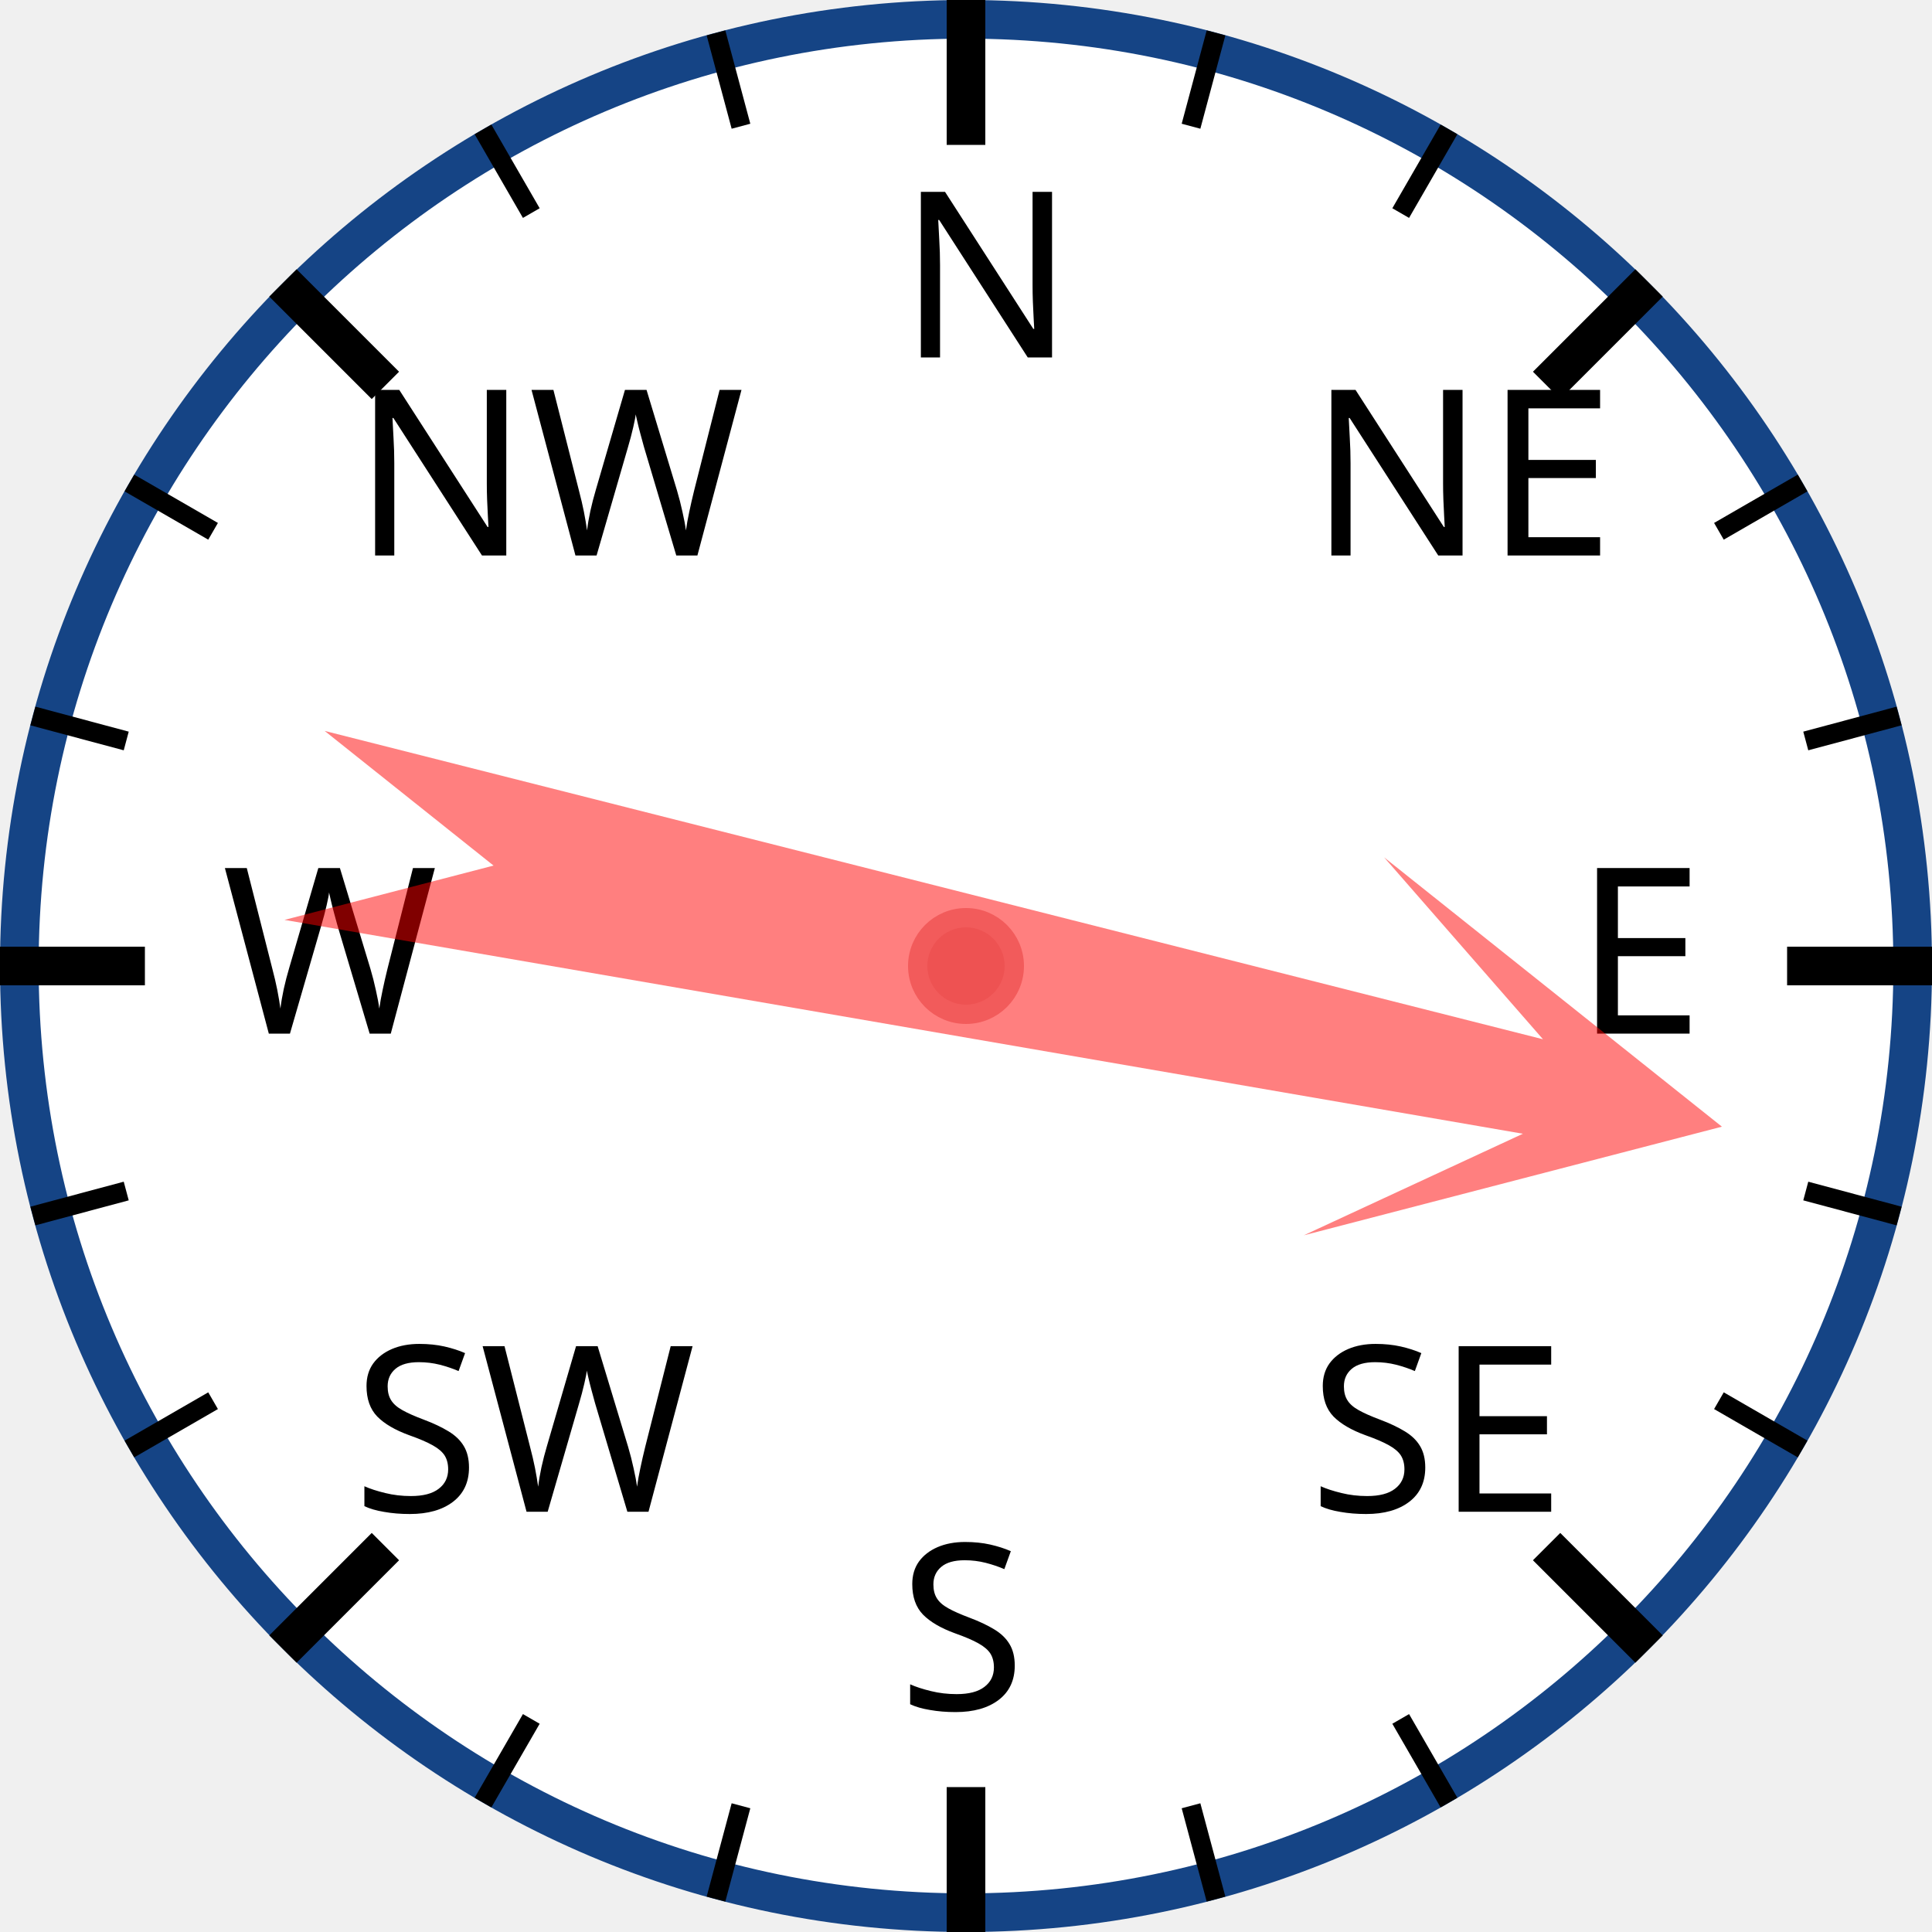
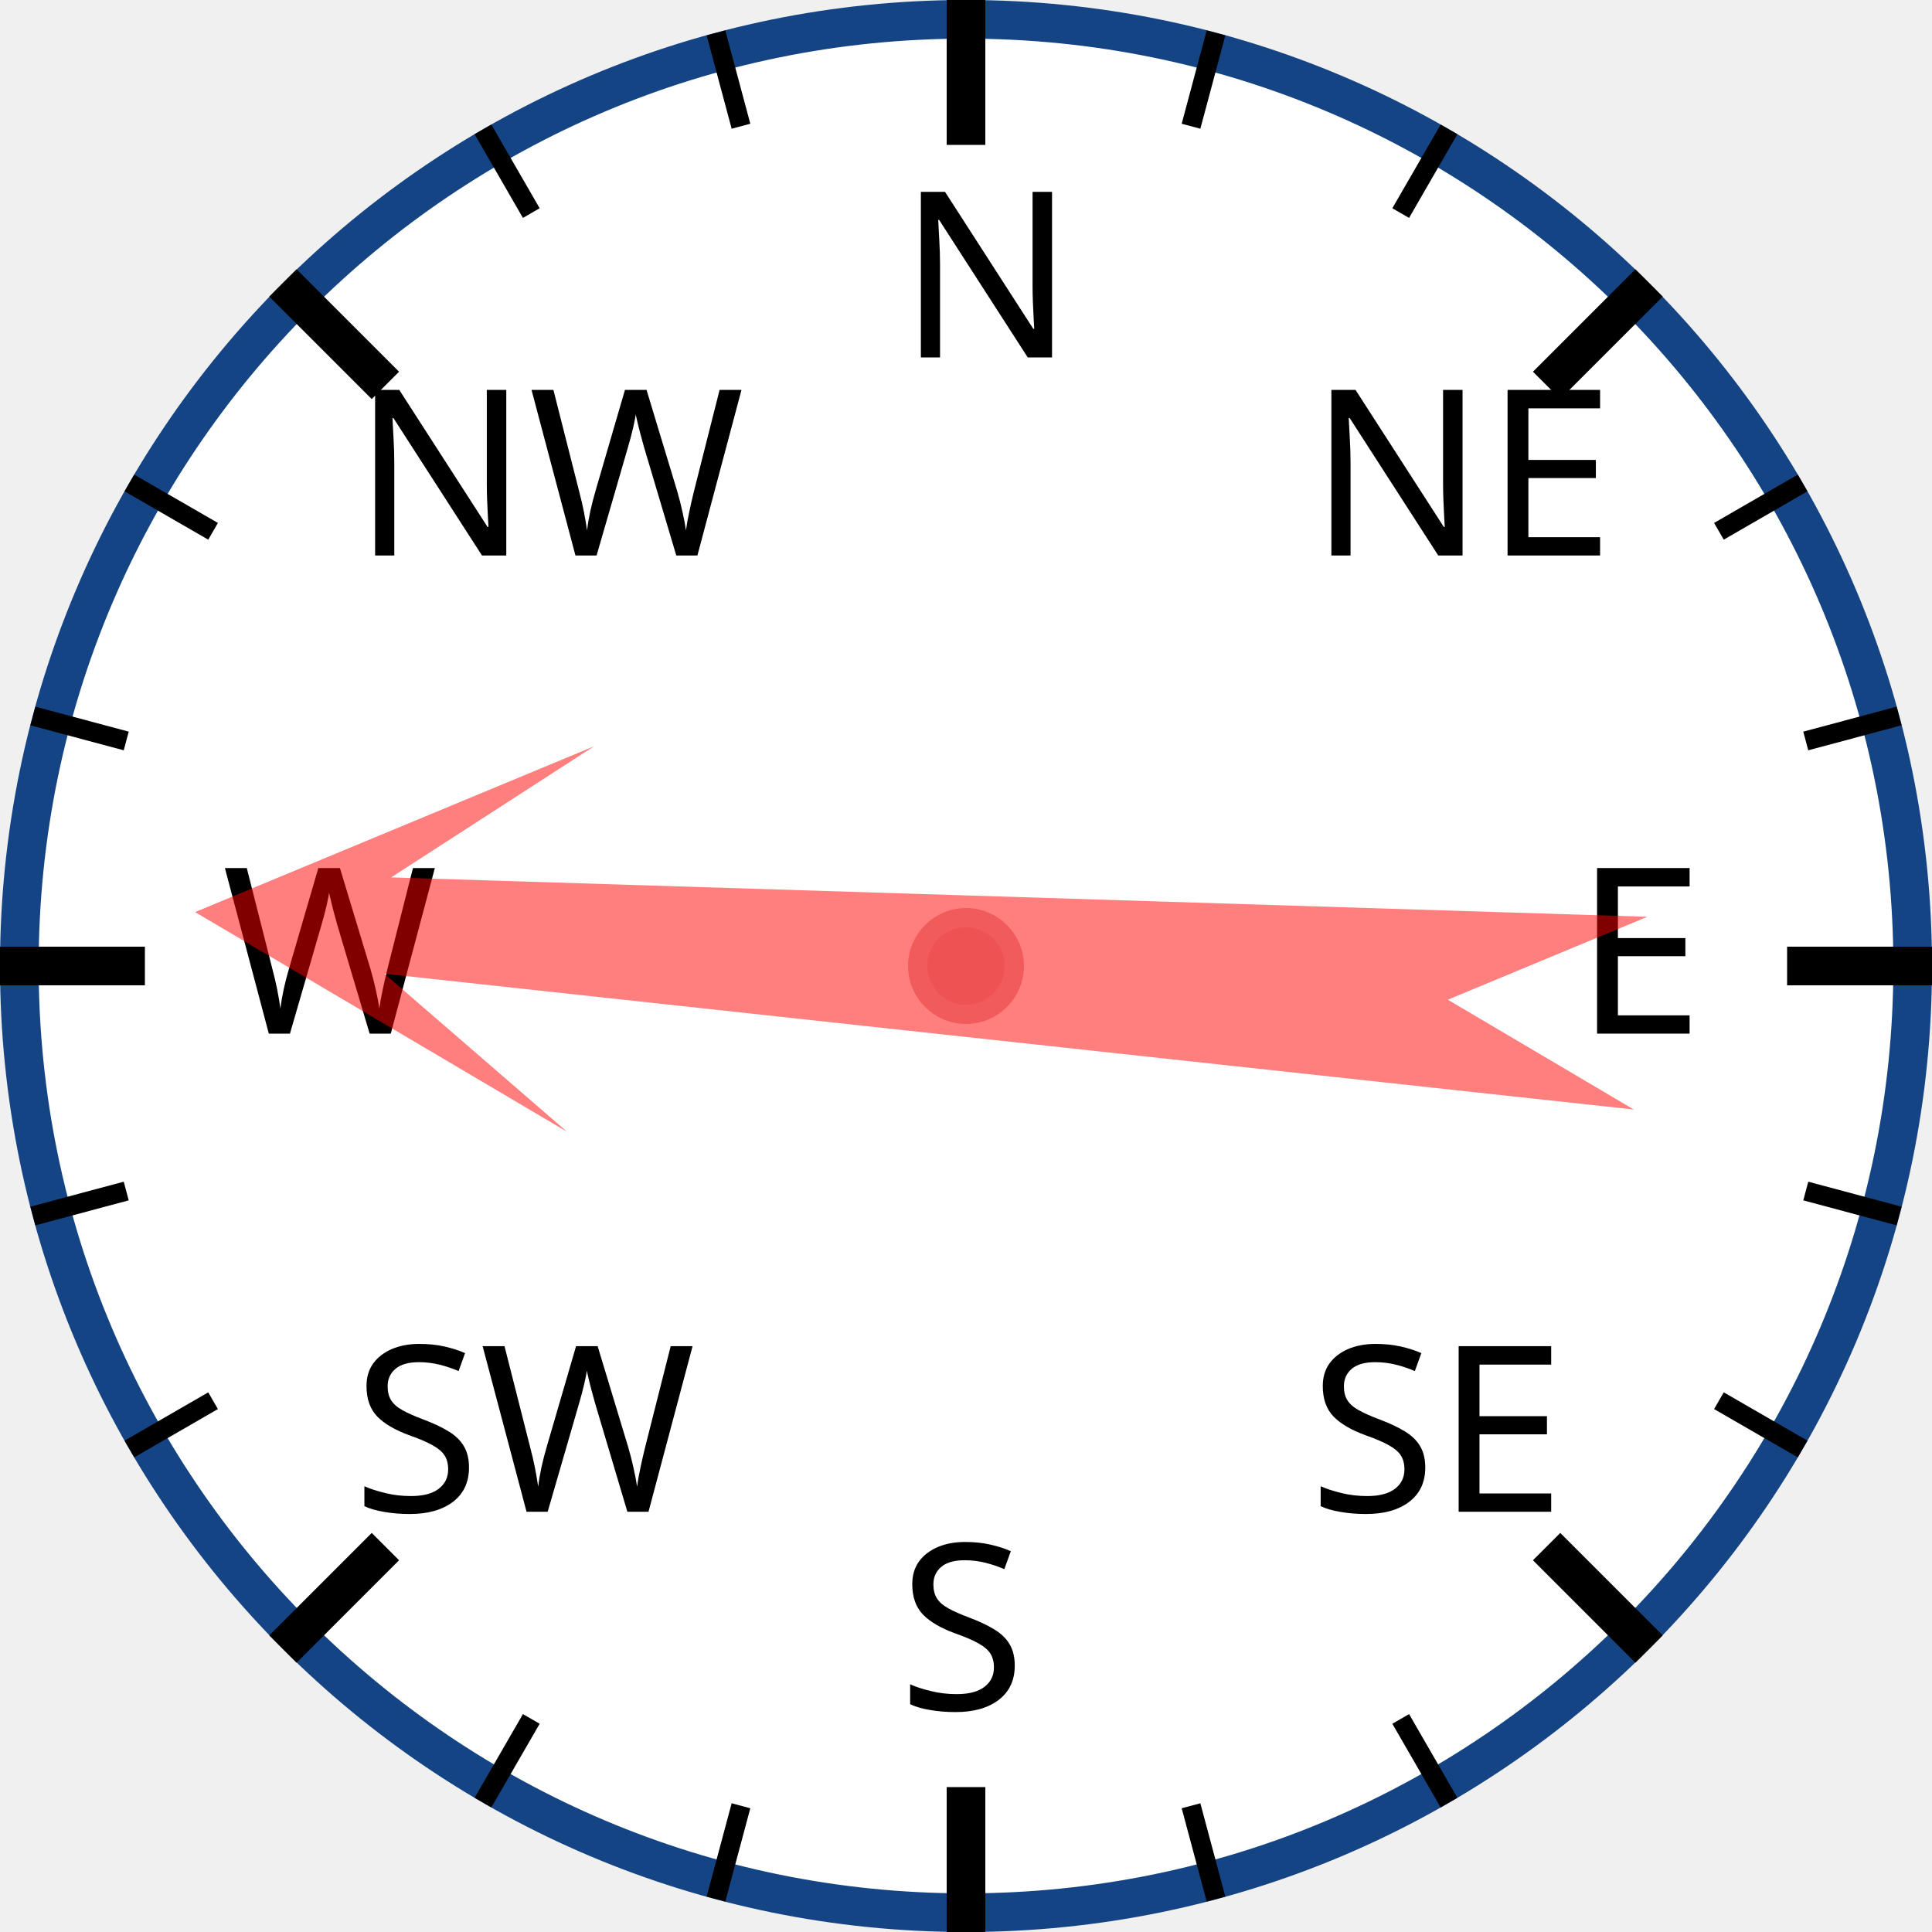
<svg xmlns="http://www.w3.org/2000/svg" width="120px" height="120px" viewBox="0 0 200 200">
  <circle cx="100" cy="100" r="98" style="fill: white; stroke: #154485; stroke-width: 4;" />
  <text x="93.0" y="37.0" style="font-family: sans-serif; font-size: 18pt;">N</text>
  <line x1="100.0" y1="0.0" x2="100.0" y2="15.0" style="stroke: black; stroke-width: 4;" />
  <line x1="74.118" y1="3.407" x2="76.706" y2="13.067" style="stroke: black; stroke-width: 2;" />
  <line x1="50" y1="13.397" x2="55" y2="22.058" style="stroke: black; stroke-width: 2;" />
  <text x="36.503" y="57.503" style="font-family: sans-serif; font-size: 18pt;">NW</text>
  <line x1="29.289" y1="29.289" x2="39.896" y2="39.896" style="stroke: black; stroke-width: 4;" />
  <line x1="13.397" y1="50" x2="22.058" y2="55" style="stroke: black; stroke-width: 2;" />
  <line x1="3.407" y1="74.118" x2="13.067" y2="76.706" style="stroke: black; stroke-width: 2;" />
  <text x="23.0" y="107.0" style="font-family: sans-serif; font-size: 18pt;">W</text>
  <line x1="0.0" y1="100.0" x2="15.0" y2="100.0" style="stroke: black; stroke-width: 4;" />
  <line x1="3.407" y1="125.882" x2="13.067" y2="123.294" style="stroke: black; stroke-width: 2;" />
  <line x1="13.397" y1="150" x2="22.058" y2="145" style="stroke: black; stroke-width: 2;" />
  <text x="36.503" y="156.497" style="font-family: sans-serif; font-size: 18pt;">SW</text>
  <line x1="29.289" y1="170.711" x2="39.896" y2="160.104" style="stroke: black; stroke-width: 4;" />
  <line x1="50" y1="186.603" x2="55" y2="177.942" style="stroke: black; stroke-width: 2;" />
  <line x1="74.118" y1="196.593" x2="76.706" y2="186.933" style="stroke: black; stroke-width: 2;" />
  <text x="93" y="177.0" style="font-family: sans-serif; font-size: 18pt;">S</text>
  <line x1="100" y1="200.0" x2="100" y2="185.0" style="stroke: black; stroke-width: 4;" />
  <line x1="125.882" y1="196.593" x2="123.294" y2="186.933" style="stroke: black; stroke-width: 2;" />
  <line x1="150.0" y1="186.603" x2="145.0" y2="177.942" style="stroke: black; stroke-width: 2;" />
  <text x="135.497" y="156.497" style="font-family: sans-serif; font-size: 18pt;">SE</text>
  <line x1="170.711" y1="170.711" x2="160.104" y2="160.104" style="stroke: black; stroke-width: 4;" />
  <line x1="186.603" y1="150" x2="177.942" y2="145" style="stroke: black; stroke-width: 2;" />
  <line x1="196.593" y1="125.882" x2="186.933" y2="123.294" style="stroke: black; stroke-width: 2;" />
  <text x="163.0" y="107" style="font-family: sans-serif; font-size: 18pt;">E</text>
  <line x1="200.0" y1="100" x2="185.0" y2="100" style="stroke: black; stroke-width: 4;" />
  <line x1="196.593" y1="74.118" x2="186.933" y2="76.706" style="stroke: black; stroke-width: 2;" />
  <line x1="186.603" y1="50" x2="177.942" y2="55" style="stroke: black; stroke-width: 2;" />
  <text x="135.497" y="57.503" style="font-family: sans-serif; font-size: 18pt;">NE</text>
  <line x1="170.711" y1="29.289" x2="160.104" y2="39.896" style="stroke: black; stroke-width: 4;" />
  <line x1="150" y1="13.397" x2="145" y2="22.058" style="stroke: black; stroke-width: 2;" />
  <line x1="125.882" y1="3.407" x2="123.294" y2="13.067" style="stroke: black; stroke-width: 2;" />
-   <polygon points="100 20 120 60 105 40 110 170 100 150 90 170 95 40 80 60" style="fill: red; fill-opacity: 0.5;" transform="rotate(102,100,100)" />
+   <polygon points="100 20 120 60 105 40 110 170 100 150 90 170 95 40 80 60" style="fill: red; fill-opacity: 0.5;" transform="rotate(274,100,100)" />
  <circle cx="100" cy="100" r="5" style="fill: #EE5252; stroke: #F25B5B; stroke-width: 2;" />
</svg>
